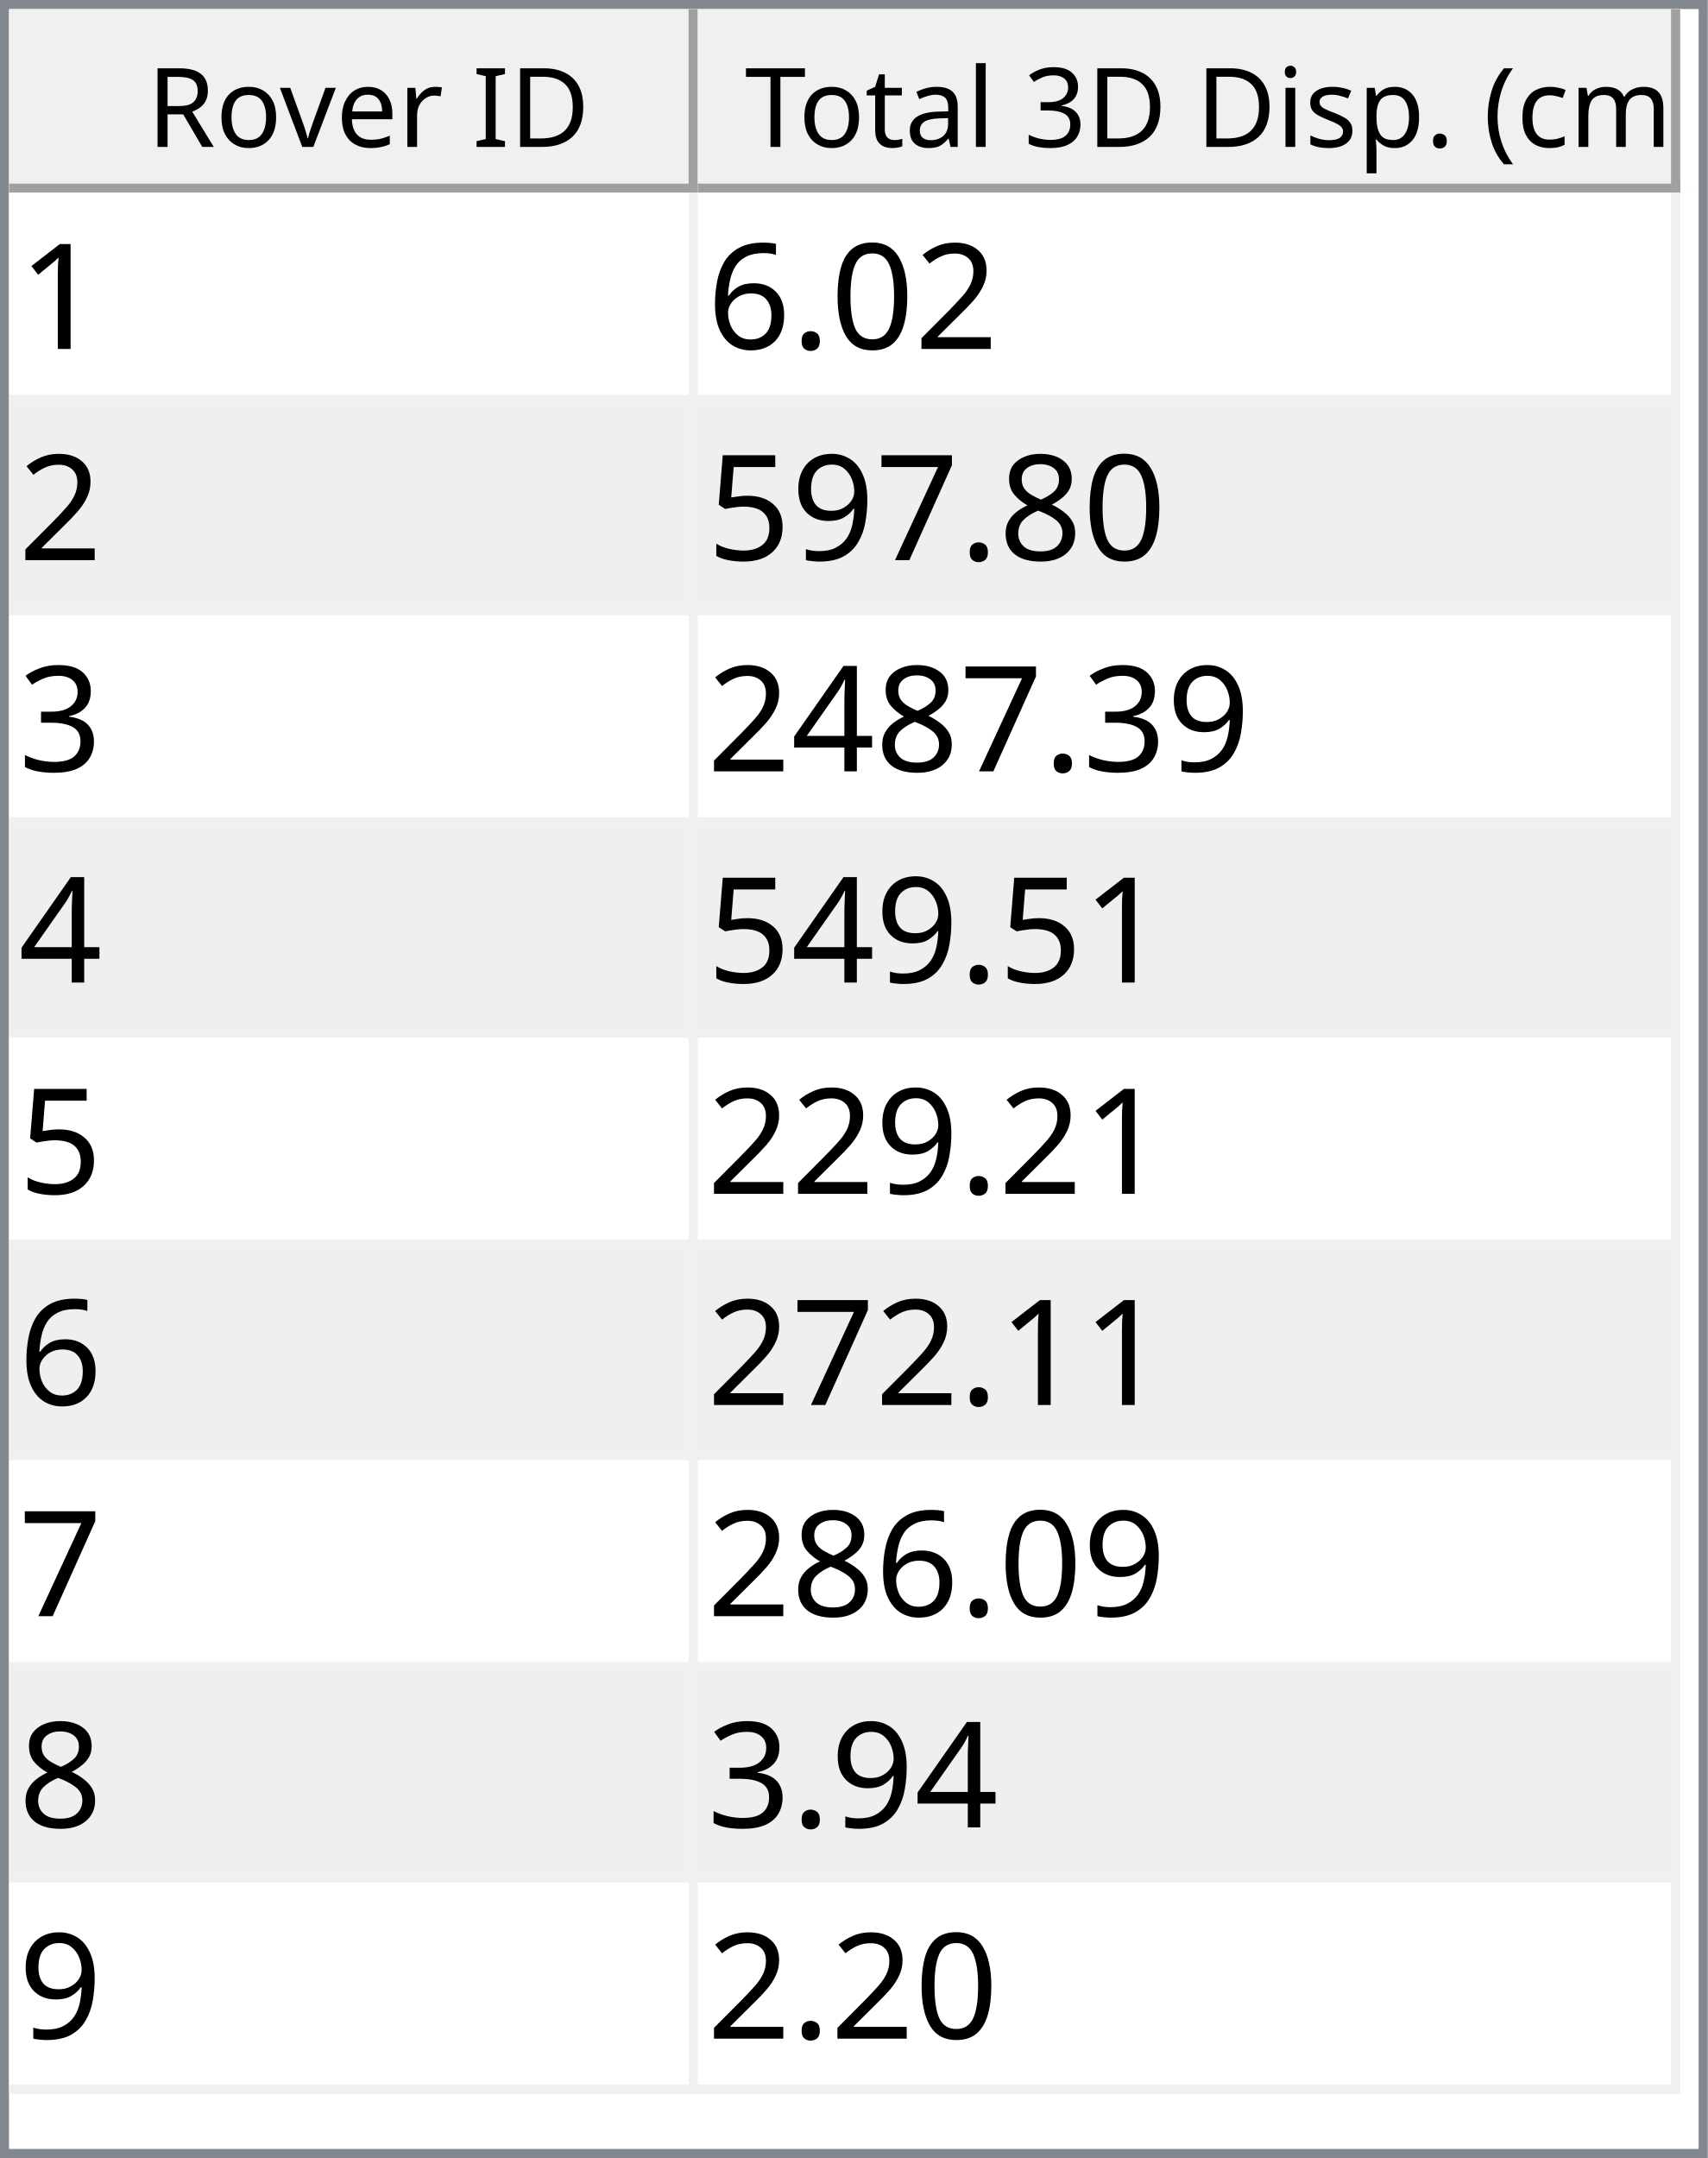
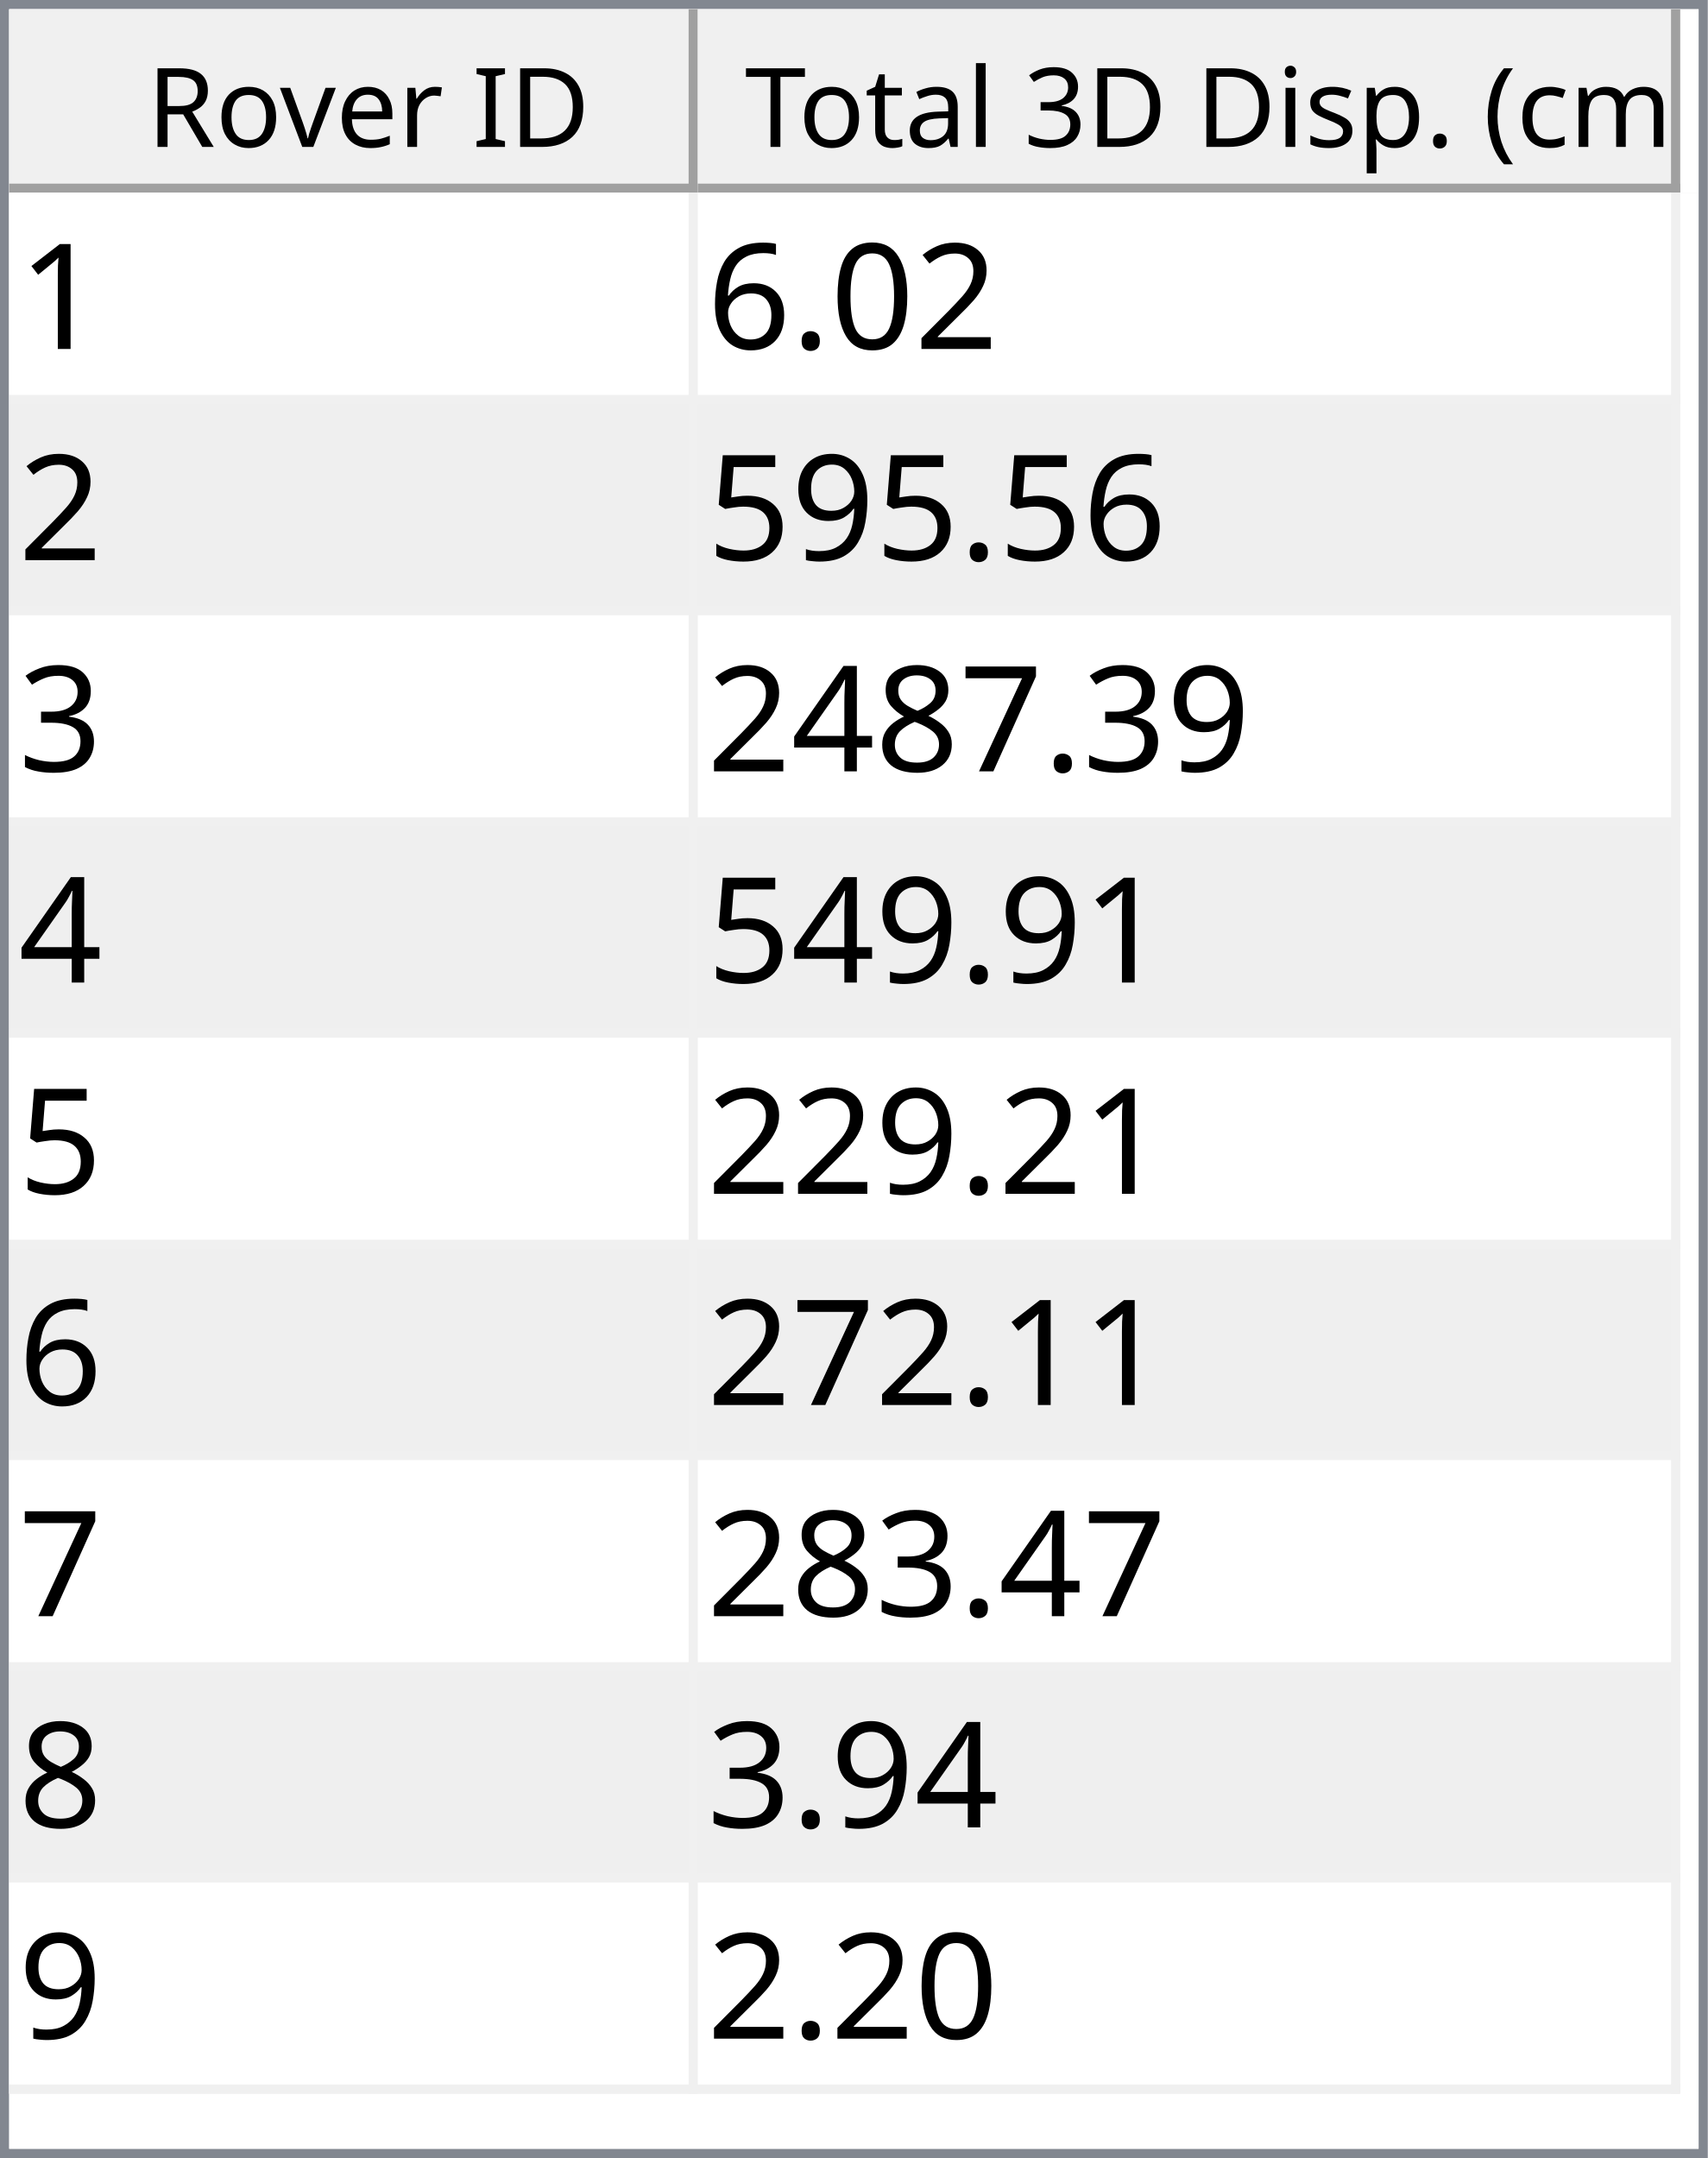
<svg xmlns="http://www.w3.org/2000/svg" style="fill-opacity:1; color-rendering:auto; color-interpolation:auto; text-rendering:auto; stroke:black; stroke-linecap:square; stroke-miterlimit:10; shape-rendering:auto; stroke-opacity:1; fill:black; stroke-dasharray:none; font-weight:normal; stroke-width:1; font-family:'Dialog'; font-style:normal; stroke-linejoin:miter; font-size:12px; stroke-dashoffset:0; image-rendering:auto;" width="186" height="235">
  <defs id="genericDefs" />
  <g>
    <defs id="defs1">
      <clipPath clipPathUnits="userSpaceOnUse" id="clipPath1">
        <path d="M0 0 L186 0 L186 235 L0 235 L0 0 Z" />
      </clipPath>
      <clipPath clipPathUnits="userSpaceOnUse" id="clipPath2">
        <path d="M0 0 L0 235 L186 235 L186 0 Z" />
      </clipPath>
      <clipPath clipPathUnits="userSpaceOnUse" id="clipPath3">
        <path d="M0 0 L0 20 L184 20 L184 0 Z" />
      </clipPath>
      <clipPath clipPathUnits="userSpaceOnUse" id="clipPath4">
        <path d="M0 0 L0 20 L75 20 L75 0 Z" />
      </clipPath>
      <clipPath clipPathUnits="userSpaceOnUse" id="clipPath5">
        <path d="M1 1 L1 19 L74 19 L74 1 Z" />
      </clipPath>
      <clipPath clipPathUnits="userSpaceOnUse" id="clipPath6">
        <path d="M0 0 L0 18 L73 18 L73 0 Z" />
      </clipPath>
      <clipPath clipPathUnits="userSpaceOnUse" id="clipPath7">
        <path d="M-0.5 -0.5 L-0.5 19.5 L74.5 19.5 L74.5 -0.5 Z" />
      </clipPath>
      <clipPath clipPathUnits="userSpaceOnUse" id="clipPath8">
        <path d="M0 0 L0 20 L107 20 L107 0 Z" />
      </clipPath>
      <clipPath clipPathUnits="userSpaceOnUse" id="clipPath9">
        <path d="M1 1 L1 19 L106 19 L106 1 Z" />
      </clipPath>
      <clipPath clipPathUnits="userSpaceOnUse" id="clipPath10">
        <path d="M0 0 L0 18 L105 18 L105 0 Z" />
      </clipPath>
      <clipPath clipPathUnits="userSpaceOnUse" id="clipPath11">
        <path d="M-0.5 -0.5 L-0.5 19.5 L106.5 19.5 L106.5 -0.5 Z" />
      </clipPath>
      <clipPath clipPathUnits="userSpaceOnUse" id="clipPath12">
        <path d="M0 0 L0 213 L184 213 L184 0 Z" />
      </clipPath>
      <clipPath clipPathUnits="userSpaceOnUse" id="clipPath13">
        <path d="M0 0 L0 207 L182 207 L182 0 Z" />
      </clipPath>
      <clipPath clipPathUnits="userSpaceOnUse" id="clipPath14">
        <path d="M-0.5 -0.5 L-0.5 206.5 L181.5 206.5 L181.5 -0.5 Z" />
      </clipPath>
      <clipPath clipPathUnits="userSpaceOnUse" id="clipPath15">
        <path d="M0 0 L0 22 L74 22 L74 0 Z" />
      </clipPath>
      <clipPath clipPathUnits="userSpaceOnUse" id="clipPath16">
        <path d="M0 0 L0 22 L106 22 L106 0 Z" />
      </clipPath>
      <font horiz-adv-x="64.551" id="font1">
        <font-face ascent="107.91" descent="25.098" units-per-em="100" style="font-style:normal; font-family:Segoe UI; font-weight:normal;" />
        <missing-glyph horiz-adv-x="64.551" d="M8.109 0 L8.109 68.266 L56.453 68.266 L56.453 0 L8.109 0 ZM15.328 7.234 L49.219 7.234 L49.219 61.031 L15.328 61.031 L15.328 7.234 Z" />
        <glyph unicode="D" horiz-adv-x="70.117" d="M9.188 0 L9.188 70.016 L28.516 70.016 Q65.531 70.016 65.531 35.891 Q65.531 19.672 55.25 9.836 Q44.969 0 27.734 0 L9.188 0 ZM17.391 62.594 L17.391 7.422 L27.828 7.422 Q41.609 7.422 49.273 14.797 Q56.938 22.172 56.938 35.688 Q56.938 62.594 28.328 62.594 L17.391 62.594 Z" />
        <glyph unicode="I" horiz-adv-x="26.611" d="M17.391 0 L9.188 0 L9.188 70.016 L17.391 70.016 L17.391 0 Z" />
        <glyph unicode=" " horiz-adv-x="27.393" d="" />
        <glyph unicode="r" horiz-adv-x="34.766" d="M34.188 41.891 Q32.078 43.5 28.125 43.5 Q23 43.5 19.555 38.672 Q16.109 33.844 16.109 25.484 L16.109 0 L8.109 0 L8.109 50 L16.109 50 L16.109 39.703 L16.312 39.703 Q18.016 44.969 21.531 47.922 Q25.047 50.875 29.391 50.875 Q32.516 50.875 34.188 50.203 L34.188 41.891 Z" />
        <glyph unicode="e" horiz-adv-x="52.295" d="M48.297 23 L12.984 23 Q13.188 14.656 17.484 10.109 Q21.781 5.562 29.297 5.562 Q37.75 5.562 44.828 11.141 L44.828 3.609 Q38.234 -1.172 27.391 -1.172 Q16.797 -1.172 10.742 5.641 Q4.688 12.453 4.688 24.812 Q4.688 36.469 11.305 43.82 Q17.922 51.172 27.734 51.172 Q37.547 51.172 42.922 44.828 Q48.297 38.484 48.297 27.203 L48.297 23 ZM40.094 29.781 Q40.047 36.719 36.75 40.578 Q33.453 44.438 27.594 44.438 Q21.922 44.438 17.969 40.383 Q14.016 36.328 13.094 29.781 L40.094 29.781 Z" />
        <glyph unicode="v" horiz-adv-x="47.9" d="M47.406 50 L27.484 0 L19.625 0 L0.688 50 L9.469 50 L22.172 13.672 Q23.578 9.672 23.922 6.688 L24.125 6.688 Q24.609 10.453 25.688 13.484 L38.969 50 L47.406 50 Z" />
        <glyph unicode="o" horiz-adv-x="58.594" d="M29 -1.172 Q17.922 -1.172 11.305 5.836 Q4.688 12.844 4.688 24.422 Q4.688 37.016 11.57 44.094 Q18.453 51.172 30.172 51.172 Q41.359 51.172 47.633 44.289 Q53.906 37.406 53.906 25.203 Q53.906 13.234 47.141 6.031 Q40.375 -1.172 29 -1.172 ZM29.594 44.438 Q21.875 44.438 17.383 39.188 Q12.891 33.938 12.891 24.703 Q12.891 15.828 17.43 10.695 Q21.969 5.562 29.594 5.562 Q37.359 5.562 41.531 10.594 Q45.703 15.625 45.703 24.906 Q45.703 34.281 41.531 39.359 Q37.359 44.438 29.594 44.438 Z" />
        <glyph unicode="R" horiz-adv-x="59.814" d="M59.375 0 L49.609 0 L37.891 19.625 Q36.281 22.359 34.766 24.289 Q33.25 26.219 31.664 27.438 Q30.078 28.656 28.25 29.219 Q26.422 29.781 24.125 29.781 L17.391 29.781 L17.391 0 L9.188 0 L9.188 70.016 L30.078 70.016 Q34.672 70.016 38.555 68.867 Q42.438 67.719 45.289 65.375 Q48.141 63.031 49.758 59.547 Q51.375 56.062 51.375 51.375 Q51.375 47.703 50.273 44.656 Q49.172 41.609 47.148 39.211 Q45.125 36.812 42.266 35.133 Q39.406 33.453 35.844 32.516 L35.844 32.328 Q37.594 31.547 38.891 30.547 Q40.188 29.547 41.359 28.18 Q42.531 26.812 43.68 25.078 Q44.828 23.344 46.234 21.047 L59.375 0 ZM17.391 62.594 L17.391 37.203 L28.516 37.203 Q31.594 37.203 34.203 38.133 Q36.812 39.062 38.719 40.797 Q40.625 42.531 41.703 45.047 Q42.781 47.562 42.781 50.688 Q42.781 56.297 39.141 59.445 Q35.5 62.594 28.609 62.594 L17.391 62.594 Z" />
        <glyph unicode=")" horiz-adv-x="30.176" d="M8.297 -15.922 L1.172 -15.922 Q16.406 2.344 16.406 26.812 Q16.406 51.469 1.078 70.016 L8.297 70.016 Q23.531 52.156 23.531 26.703 Q23.531 1.375 8.297 -15.922 Z" />
        <glyph unicode="m" horiz-adv-x="86.133" d="M79.109 0 L71.094 0 L71.094 28.719 Q71.094 37.016 68.531 40.727 Q65.969 44.438 59.906 44.438 Q54.781 44.438 51.195 39.75 Q47.609 35.062 47.609 28.516 L47.609 0 L39.594 0 L39.594 29.688 Q39.594 44.438 28.219 44.438 Q22.953 44.438 19.531 40.016 Q16.109 35.594 16.109 28.516 L16.109 0 L8.109 0 L8.109 50 L16.109 50 L16.109 42.094 L16.312 42.094 Q21.625 51.172 31.844 51.172 Q36.969 51.172 40.773 48.312 Q44.578 45.453 46 40.828 Q51.562 51.172 62.594 51.172 Q79.109 51.172 79.109 30.812 L79.109 0 Z" />
        <glyph unicode="c" horiz-adv-x="46.191" d="M42.188 2.297 Q36.422 -1.172 28.516 -1.172 Q17.828 -1.172 11.258 5.789 Q4.688 12.75 4.688 23.828 Q4.688 36.188 11.766 43.68 Q18.844 51.172 30.672 51.172 Q37.25 51.172 42.281 48.734 L42.281 40.531 Q36.719 44.438 30.375 44.438 Q22.703 44.438 17.797 38.945 Q12.891 33.453 12.891 24.516 Q12.891 15.719 17.508 10.641 Q22.125 5.562 29.891 5.562 Q36.422 5.562 42.188 9.906 L42.188 2.297 Z" />
        <glyph unicode="(" horiz-adv-x="30.176" d="M29.109 -15.922 L21.969 -15.922 Q6.844 1.375 6.844 26.703 Q6.844 52.156 21.969 70.016 L29.203 70.016 Q13.875 51.469 13.875 26.812 Q13.875 2.344 29.109 -15.922 Z" />
        <glyph unicode="." horiz-adv-x="21.68" d="M10.891 -1.078 Q8.641 -1.078 7.055 0.539 Q5.469 2.156 5.469 4.391 Q5.469 6.641 7.055 8.273 Q8.641 9.906 10.891 9.906 Q13.188 9.906 14.797 8.273 Q16.406 6.641 16.406 4.391 Q16.406 2.156 14.797 0.539 Q13.188 -1.078 10.891 -1.078 Z" />
        <glyph unicode="p" horiz-adv-x="58.789" d="M16.312 7.234 L16.109 7.234 L16.109 -23 L8.109 -23 L8.109 50 L16.109 50 L16.109 41.219 L16.312 41.219 Q22.219 51.172 33.594 51.172 Q43.266 51.172 48.688 44.461 Q54.109 37.75 54.109 26.469 Q54.109 13.922 48 6.375 Q41.891 -1.172 31.297 -1.172 Q21.578 -1.172 16.312 7.234 ZM16.109 27.391 L16.109 20.406 Q16.109 14.203 20.141 9.883 Q24.172 5.562 30.375 5.562 Q37.641 5.562 41.773 11.133 Q45.906 16.703 45.906 26.609 Q45.906 34.969 42.047 39.703 Q38.188 44.438 31.594 44.438 Q24.609 44.438 20.359 39.578 Q16.109 34.719 16.109 27.391 Z" />
        <glyph unicode="s" horiz-adv-x="42.432" d="M5.078 1.812 L5.078 10.406 Q11.625 5.562 19.484 5.562 Q30.031 5.562 30.031 12.594 Q30.031 14.594 29.125 15.992 Q28.219 17.391 26.68 18.461 Q25.141 19.531 23.07 20.383 Q21 21.234 18.609 22.172 Q15.281 23.484 12.766 24.828 Q10.25 26.172 8.57 27.859 Q6.891 29.547 6.031 31.695 Q5.172 33.844 5.172 36.719 Q5.172 40.234 6.789 42.945 Q8.406 45.656 11.086 47.484 Q13.766 49.312 17.211 50.242 Q20.656 51.172 24.312 51.172 Q30.812 51.172 35.938 48.922 L35.938 40.828 Q30.422 44.438 23.25 44.438 Q21 44.438 19.195 43.922 Q17.391 43.406 16.094 42.477 Q14.797 41.547 14.086 40.258 Q13.375 38.969 13.375 37.406 Q13.375 35.453 14.086 34.133 Q14.797 32.812 16.164 31.789 Q17.531 30.766 19.484 29.938 Q21.438 29.109 23.922 28.125 Q27.25 26.859 29.883 25.516 Q32.516 24.172 34.375 22.484 Q36.234 20.797 37.234 18.602 Q38.234 16.406 38.234 13.375 Q38.234 9.672 36.602 6.938 Q34.969 4.203 32.234 2.398 Q29.5 0.594 25.93 -0.289 Q22.359 -1.172 18.453 -1.172 Q10.75 -1.172 5.078 1.812 Z" />
        <glyph unicode="i" horiz-adv-x="24.219" d="M12.203 62.703 Q10.062 62.703 8.547 64.164 Q7.031 65.625 7.031 67.875 Q7.031 70.125 8.547 71.609 Q10.062 73.094 12.203 73.094 Q14.406 73.094 15.945 71.609 Q17.484 70.125 17.484 67.875 Q17.484 65.719 15.945 64.211 Q14.406 62.703 12.203 62.703 ZM16.109 0 L8.109 0 L8.109 50 L16.109 50 L16.109 0 Z" />
        <glyph unicode="3" horiz-adv-x="53.906" d="M46.531 19.828 Q46.531 15.094 44.75 11.211 Q42.969 7.328 39.719 4.57 Q36.469 1.812 31.93 0.297 Q27.391 -1.219 21.922 -1.219 Q11.922 -1.219 6 2.594 L6 11.188 Q13.094 5.609 22.219 5.609 Q25.875 5.609 28.828 6.539 Q31.781 7.469 33.906 9.227 Q36.031 10.984 37.18 13.477 Q38.328 15.969 38.328 19.094 Q38.328 32.812 18.797 32.812 L12.984 32.812 L12.984 39.594 L18.5 39.594 Q35.797 39.594 35.797 52.484 Q35.797 64.406 22.609 64.406 Q15.188 64.406 8.688 59.422 L8.688 67.188 Q15.375 71.188 24.609 71.188 Q29 71.188 32.57 69.969 Q36.141 68.75 38.68 66.555 Q41.219 64.359 42.609 61.281 Q44 58.203 44 54.5 Q44 40.672 30.031 36.719 L30.031 36.531 Q33.594 36.141 36.625 34.797 Q39.656 33.453 41.852 31.305 Q44.047 29.156 45.289 26.25 Q46.531 23.344 46.531 19.828 Z" />
        <glyph unicode="l" horiz-adv-x="24.219" d="M16.109 0 L8.109 0 L8.109 74.031 L16.109 74.031 L16.109 0 Z" />
        <glyph unicode="a" horiz-adv-x="50.879" d="M43.891 0 L35.891 0 L35.891 7.812 L35.688 7.812 Q30.469 -1.172 20.312 -1.172 Q12.844 -1.172 8.617 2.781 Q4.391 6.734 4.391 13.281 Q4.391 27.297 20.906 29.594 L35.891 31.688 Q35.891 44.438 25.594 44.438 Q16.547 44.438 9.281 38.281 L9.281 46.484 Q16.656 51.172 26.266 51.172 Q43.891 51.172 43.891 32.516 L43.891 0 ZM35.891 25.297 L23.828 23.641 Q18.266 22.859 15.43 20.875 Q12.594 18.891 12.594 13.875 Q12.594 10.203 15.211 7.883 Q17.828 5.562 22.172 5.562 Q28.125 5.562 32.008 9.742 Q35.891 13.922 35.891 20.312 L35.891 25.297 Z" />
        <glyph unicode="t" horiz-adv-x="33.887" d="M31.297 0.484 Q28.469 -1.078 23.828 -1.078 Q10.688 -1.078 10.688 13.578 L10.688 43.172 L2.094 43.172 L2.094 50 L10.688 50 L10.688 62.203 L18.703 64.797 L18.703 50 L31.297 50 L31.297 43.172 L18.703 43.172 L18.703 14.984 Q18.703 9.969 20.414 7.82 Q22.125 5.672 26.078 5.672 Q29.109 5.672 31.297 7.328 L31.297 0.484 Z" />
        <glyph unicode="T" horiz-adv-x="52.393" d="M50.594 62.594 L30.375 62.594 L30.375 0 L22.172 0 L22.172 62.594 L2 62.594 L2 70.016 L50.594 70.016 L50.594 62.594 Z" />
      </font>
      <font horiz-adv-x="75.0" id="font2">
        <font-face ascent="100.537" descent="21.973" units-per-em="100" style="font-style:normal; font-family:sans-serif; font-weight:normal;" />
        <missing-glyph horiz-adv-x="75.0" d="M12.5 0 L12.5 62.5 L62.5 62.5 L62.5 0 L12.5 0 ZM14.062 1.562 L60.938 1.562 L60.938 60.938 L14.062 60.938 L14.062 1.562 Z" />
        <glyph unicode="1" horiz-adv-x="55.615" d="M37.25 0 L28.469 0 L28.469 56 Q25.297 52.984 20.141 49.953 Q14.984 46.922 10.891 45.406 L10.891 53.906 Q18.266 57.375 23.781 62.305 Q29.297 67.234 31.594 71.875 L37.25 71.875 L37.25 0 Z" />
        <glyph unicode="2" horiz-adv-x="55.615" d="M50.344 8.453 L50.344 0 L3.031 0 Q2.938 3.172 4.047 6.109 Q5.859 10.938 9.836 15.625 Q13.812 20.312 21.344 26.469 Q33.016 36.031 37.117 41.625 Q41.219 47.219 41.219 52.203 Q41.219 57.422 37.477 61.008 Q33.734 64.594 27.734 64.594 Q21.391 64.594 17.578 60.789 Q13.766 56.984 13.719 50.25 L4.688 51.172 Q5.609 61.281 11.664 66.578 Q17.719 71.875 27.938 71.875 Q38.234 71.875 44.242 66.164 Q50.25 60.453 50.25 52 Q50.25 47.703 48.492 43.555 Q46.734 39.406 42.656 34.812 Q38.578 30.219 29.109 22.219 Q21.188 15.578 18.945 13.211 Q16.703 10.844 15.234 8.453 L50.344 8.453 Z" />
        <glyph unicode="0" horiz-adv-x="55.615" d="M4.156 35.297 Q4.156 48 6.766 55.742 Q9.375 63.484 14.523 67.68 Q19.672 71.875 27.484 71.875 Q33.25 71.875 37.594 69.555 Q41.938 67.234 44.773 62.867 Q47.609 58.5 49.219 52.227 Q50.828 45.953 50.828 35.297 Q50.828 22.703 48.242 14.969 Q45.656 7.234 40.508 3.008 Q35.359 -1.219 27.484 -1.219 Q17.141 -1.219 11.234 6.203 Q4.156 15.141 4.156 35.297 ZM13.188 35.297 Q13.188 17.672 17.312 11.836 Q21.438 6 27.484 6 Q33.547 6 37.672 11.859 Q41.797 17.719 41.797 35.297 Q41.797 52.984 37.672 58.789 Q33.547 64.594 27.391 64.594 Q21.344 64.594 17.719 59.469 Q13.188 52.938 13.188 35.297 Z" />
        <glyph unicode="." horiz-adv-x="27.783" d="M9.078 0 L9.078 10.016 L19.094 10.016 L19.094 0 L9.078 0 Z" />
        <glyph unicode="6" horiz-adv-x="55.615" d="M49.75 54.047 L41.016 53.375 Q39.844 58.547 37.703 60.891 Q34.125 64.656 28.906 64.656 Q24.703 64.656 21.531 62.312 Q17.391 59.281 14.992 53.469 Q12.594 47.656 12.5 36.922 Q15.672 41.75 20.266 44.094 Q24.859 46.438 29.891 46.438 Q38.672 46.438 44.852 39.969 Q51.031 33.5 51.031 23.25 Q51.031 16.5 48.125 10.719 Q45.219 4.938 40.141 1.859 Q35.062 -1.219 28.609 -1.219 Q17.625 -1.219 10.695 6.859 Q3.766 14.938 3.766 33.5 Q3.766 54.25 11.422 63.672 Q18.109 71.875 29.438 71.875 Q37.891 71.875 43.289 67.141 Q48.688 62.406 49.75 54.047 ZM13.875 23.188 Q13.875 18.656 15.797 14.508 Q17.719 10.359 21.188 8.18 Q24.656 6 28.469 6 Q34.031 6 38.039 10.492 Q42.047 14.984 42.047 22.703 Q42.047 30.125 38.086 34.398 Q34.125 38.672 28.125 38.672 Q22.172 38.672 18.023 34.398 Q13.875 30.125 13.875 23.188 Z" />
-         <glyph unicode="8" horiz-adv-x="55.615" d="M17.672 38.812 Q12.203 40.828 9.57 44.539 Q6.938 48.25 6.938 53.422 Q6.938 61.234 12.555 66.555 Q18.172 71.875 27.484 71.875 Q36.859 71.875 42.578 66.43 Q48.297 60.984 48.297 53.172 Q48.297 48.188 45.68 44.508 Q43.062 40.828 37.75 38.812 Q44.344 36.672 47.781 31.883 Q51.219 27.094 51.219 20.453 Q51.219 11.281 44.727 5.031 Q38.234 -1.219 27.641 -1.219 Q17.047 -1.219 10.547 5.055 Q4.047 11.328 4.047 20.703 Q4.047 27.688 7.594 32.398 Q11.141 37.109 17.672 38.812 ZM15.922 53.719 Q15.922 48.641 19.195 45.414 Q22.469 42.188 27.688 42.188 Q32.766 42.188 36.016 45.383 Q39.266 48.578 39.266 53.219 Q39.266 58.062 35.914 61.359 Q32.562 64.656 27.594 64.656 Q22.562 64.656 19.242 61.43 Q15.922 58.203 15.922 53.719 ZM13.094 20.656 Q13.094 16.891 14.875 13.375 Q16.656 9.859 20.172 7.93 Q23.688 6 27.734 6 Q34.031 6 38.133 10.055 Q42.234 14.109 42.234 20.359 Q42.234 26.703 38.016 30.859 Q33.797 35.016 27.438 35.016 Q21.234 35.016 17.164 30.914 Q13.094 26.812 13.094 20.656 Z" />
-         <glyph unicode="7" horiz-adv-x="55.615" d="M4.734 62.203 L4.734 70.656 L51.078 70.656 L51.078 63.812 Q44.234 56.547 37.523 44.484 Q30.812 32.422 27.156 19.672 Q24.516 10.688 23.781 0 L14.75 0 Q14.891 8.453 18.062 20.414 Q21.234 32.375 27.172 43.484 Q33.109 54.594 39.797 62.203 L4.734 62.203 Z" />
        <glyph unicode="9" horiz-adv-x="55.615" d="M5.469 16.547 L13.922 17.328 Q14.984 11.375 18.016 8.688 Q21.047 6 25.781 6 Q29.828 6 32.883 7.859 Q35.938 9.719 37.891 12.82 Q39.844 15.922 41.164 21.195 Q42.484 26.469 42.484 31.938 Q42.484 32.516 42.438 33.688 Q39.797 29.5 35.234 26.883 Q30.672 24.266 25.344 24.266 Q16.453 24.266 10.305 30.711 Q4.156 37.156 4.156 47.703 Q4.156 58.594 10.578 65.234 Q17 71.875 26.656 71.875 Q33.641 71.875 39.43 68.117 Q45.219 64.359 48.219 57.398 Q51.219 50.438 51.219 37.25 Q51.219 23.531 48.242 15.406 Q45.266 7.281 39.383 3.031 Q33.5 -1.219 25.594 -1.219 Q17.188 -1.219 11.867 3.445 Q6.547 8.109 5.469 16.547 ZM41.453 48.141 Q41.453 55.719 37.43 60.156 Q33.406 64.594 27.734 64.594 Q21.875 64.594 17.531 59.812 Q13.188 55.031 13.188 47.406 Q13.188 40.578 17.312 36.305 Q21.438 32.031 27.484 32.031 Q33.594 32.031 37.523 36.305 Q41.453 40.578 41.453 48.141 Z" />
        <glyph unicode="5" horiz-adv-x="55.615" d="M4.156 18.75 L13.375 19.531 Q14.406 12.797 18.141 9.398 Q21.875 6 27.156 6 Q33.5 6 37.891 10.789 Q42.281 15.578 42.281 23.484 Q42.281 31 38.062 35.352 Q33.844 39.703 27 39.703 Q22.75 39.703 19.336 37.773 Q15.922 35.844 13.969 32.766 L5.719 33.844 L12.641 70.609 L48.25 70.609 L48.25 62.203 L19.672 62.203 L15.828 42.969 Q22.266 47.469 29.344 47.469 Q38.719 47.469 45.164 40.969 Q51.609 34.469 51.609 24.266 Q51.609 14.547 45.953 7.469 Q39.062 -1.219 27.156 -1.219 Q17.391 -1.219 11.211 4.25 Q5.031 9.719 4.156 18.75 Z" />
        <glyph unicode="3" horiz-adv-x="55.615" d="M4.203 18.891 L12.984 20.062 Q14.5 12.594 18.141 9.297 Q21.781 6 27 6 Q33.203 6 37.477 10.297 Q41.75 14.594 41.75 20.953 Q41.75 27 37.797 30.93 Q33.844 34.859 27.734 34.859 Q25.25 34.859 21.531 33.891 L22.516 41.609 Q23.391 41.5 23.922 41.5 Q29.547 41.5 34.039 44.43 Q38.531 47.359 38.531 53.469 Q38.531 58.297 35.258 61.477 Q31.984 64.656 26.812 64.656 Q21.688 64.656 18.266 61.43 Q14.844 58.203 13.875 51.766 L5.078 53.328 Q6.688 62.156 12.398 67.016 Q18.109 71.875 26.609 71.875 Q32.469 71.875 37.398 69.359 Q42.328 66.844 44.945 62.5 Q47.562 58.156 47.562 53.266 Q47.562 48.641 45.07 44.828 Q42.578 41.016 37.703 38.766 Q44.047 37.312 47.562 32.695 Q51.078 28.078 51.078 21.141 Q51.078 11.766 44.242 5.25 Q37.406 -1.266 26.953 -1.266 Q17.531 -1.266 11.305 4.352 Q5.078 9.969 4.203 18.891 Z" />
+         <glyph unicode="7" horiz-adv-x="55.615" d="M4.734 62.203 L4.734 70.656 L51.078 70.656 L51.078 63.812 Q44.234 56.547 37.523 44.484 Q30.812 32.422 27.156 19.672 Q24.516 10.688 23.781 0 L14.75 0 Q14.891 8.453 18.062 20.414 Q21.234 32.375 27.172 43.484 Q33.109 54.594 39.797 62.203 L4.734 62.203 Z" />
+         <glyph unicode="8" horiz-adv-x="55.615" d="M17.672 38.812 Q12.203 40.828 9.57 44.539 Q6.938 48.25 6.938 53.422 Q6.938 61.234 12.555 66.555 Q18.172 71.875 27.484 71.875 Q36.859 71.875 42.578 66.43 Q48.297 60.984 48.297 53.172 Q48.297 48.188 45.68 44.508 Q43.062 40.828 37.75 38.812 Q44.344 36.672 47.781 31.883 Q51.219 27.094 51.219 20.453 Q51.219 11.281 44.727 5.031 Q38.234 -1.219 27.641 -1.219 Q17.047 -1.219 10.547 5.055 Q4.047 11.328 4.047 20.703 Q4.047 27.688 7.594 32.398 Q11.141 37.109 17.672 38.812 ZM15.922 53.719 Q15.922 48.641 19.195 45.414 Q22.469 42.188 27.688 42.188 Q32.766 42.188 36.016 45.383 Q39.266 48.578 39.266 53.219 Q39.266 58.062 35.914 61.359 Q32.562 64.656 27.594 64.656 Q22.562 64.656 19.242 61.43 Q15.922 58.203 15.922 53.719 ZM13.094 20.656 Q13.094 16.891 14.875 13.375 Q16.656 9.859 20.172 7.93 Q23.688 6 27.734 6 Q34.031 6 38.133 10.055 Q42.234 14.109 42.234 20.359 Q42.234 26.703 38.016 30.859 Q33.797 35.016 27.438 35.016 Q21.234 35.016 17.164 30.914 Q13.094 26.812 13.094 20.656 Z" />
        <glyph unicode="4" horiz-adv-x="55.615" d="M32.328 0 L32.328 17.141 L1.266 17.141 L1.266 25.203 L33.938 71.578 L41.109 71.578 L41.109 25.203 L50.781 25.203 L50.781 17.141 L41.109 17.141 L41.109 0 L32.328 0 ZM32.328 25.203 L32.328 57.469 L9.906 25.203 L32.328 25.203 Z" />
      </font>
    </defs>
    <g style="fill:white; stroke:white;">
      <rect x="0" y="0" width="186" style="clip-path:url(#clipPath1); stroke:none;" height="235" />
    </g>
    <g style="fill:white; text-rendering:optimizeSpeed; color-rendering:optimizeSpeed; image-rendering:optimizeSpeed; shape-rendering:crispEdges; stroke:white; color-interpolation:sRGB;">
      <rect x="0" width="186" height="235" y="0" style="stroke:none;" />
      <path style="stroke:none;" d="M0 235 L186 235 L186 0 L0 0 Z" />
    </g>
    <g style="fill:rgb(240,240,240); font-family:'Segoe UI'; stroke:rgb(240,240,240);">
      <rect x="0" y="0" width="186" style="clip-path:url(#clipPath2); stroke:none;" height="235" />
    </g>
    <g style="fill:rgb(130,135,144); font-family:'Segoe UI'; stroke:rgb(130,135,144);">
      <path d="M0 0 L186 0 L186 235 L0 235 L0 0 ZM1 1 L185 1 L185 234 L1 234 L1 1 Z" style="fill-rule:evenodd; clip-path:url(#clipPath2); stroke:none;" />
    </g>
    <g style="fill:white; font-family:'Segoe UI'; stroke:white;" transform="translate(1,1)">
      <rect x="0" y="0" width="184" style="clip-path:url(#clipPath3); stroke:none;" height="20" />
    </g>
    <g style="fill:rgb(240,240,240); font-family:'Segoe UI'; stroke:rgb(240,240,240);" transform="translate(1,1)">
      <rect x="0" y="0" width="75" style="clip-path:url(#clipPath4); stroke:none;" height="20" />
    </g>
    <g style="font-family:'Segoe UI';" transform="translate(2,2)">
      <text x="14" xml:space="preserve" y="14" style="clip-path:url(#clipPath6); stroke:none;">Rover ID</text>
    </g>
    <g style="fill:rgb(160,160,160); font-family:'Segoe UI'; stroke:rgb(160,160,160); stroke-linejoin:bevel;" transform="translate(1.5,1.5)">
      <line x1="74" x2="74" y1="0" style="fill:none; clip-path:url(#clipPath7);" y2="19" />
    </g>
    <g style="fill:rgb(160,160,160); font-family:'Segoe UI'; stroke:rgb(160,160,160); stroke-linejoin:bevel;" transform="matrix(1,0,0,1,1,1) translate(0.5,0.5)">
      <line x1="0" x2="74" y1="19" style="fill:none; clip-path:url(#clipPath7);" y2="19" />
    </g>
    <g style="fill:rgb(240,240,240); font-family:'Segoe UI'; stroke:rgb(240,240,240);" transform="translate(76,1)">
      <rect x="0" y="0" width="107" style="clip-path:url(#clipPath8); stroke:none;" height="20" />
    </g>
    <g style="font-family:'Segoe UI';" transform="translate(77,2)">
      <text x="1" xml:space="preserve" y="14" style="clip-path:url(#clipPath10); stroke:none;"> Total 3D Disp. (cm)</text>
    </g>
    <g style="fill:rgb(160,160,160); font-family:'Segoe UI'; stroke:rgb(160,160,160); stroke-linejoin:bevel;" transform="translate(76.5,1.5)">
      <line x1="106" x2="106" y1="0" style="fill:none; clip-path:url(#clipPath11);" y2="19" />
    </g>
    <g style="fill:rgb(160,160,160); font-family:'Segoe UI'; stroke:rgb(160,160,160); stroke-linejoin:bevel;" transform="matrix(1,0,0,1,76,1) translate(0.5,0.5)">
      <line x1="0" x2="106" y1="19" style="fill:none; clip-path:url(#clipPath11);" y2="19" />
    </g>
    <g style="fill:white; font-family:'Segoe UI'; stroke:white;" transform="translate(1,21)">
      <rect x="0" y="0" width="184" style="clip-path:url(#clipPath12); stroke:none;" height="213" />
    </g>
    <g style="fill:rgb(240,240,240); font-size:16px; font-family:sans-serif; stroke:rgb(240,240,240);" transform="translate(1,21)">
      <rect x="0" y="0" width="182" style="clip-path:url(#clipPath13); stroke:none;" height="207" />
      <line transform="translate(0.5,0.5)" x1="0" x2="181" y1="22" style="clip-path:url(#clipPath14); fill:none; stroke-linejoin:bevel;" y2="22" />
    </g>
    <g transform="matrix(1,0,0,1,1,21) translate(0.5,0.5)" style="fill:rgb(240,240,240); font-size:16px; font-family:sans-serif; stroke:rgb(240,240,240); stroke-linejoin:bevel;">
      <line x1="0" x2="181" y1="45" style="fill:none; clip-path:url(#clipPath14);" y2="45" />
    </g>
    <g transform="matrix(1,0,0,1,1,21) translate(0.5,0.5)" style="fill:rgb(240,240,240); font-size:16px; font-family:sans-serif; stroke:rgb(240,240,240); stroke-linejoin:bevel;">
      <line x1="0" x2="181" y1="68" style="fill:none; clip-path:url(#clipPath14);" y2="68" />
    </g>
    <g transform="matrix(1,0,0,1,1,21) translate(0.5,0.5)" style="fill:rgb(240,240,240); font-size:16px; font-family:sans-serif; stroke:rgb(240,240,240); stroke-linejoin:bevel;">
      <line x1="0" x2="181" y1="91" style="fill:none; clip-path:url(#clipPath14);" y2="91" />
    </g>
    <g transform="matrix(1,0,0,1,1,21) translate(0.5,0.5)" style="fill:rgb(240,240,240); font-size:16px; font-family:sans-serif; stroke:rgb(240,240,240); stroke-linejoin:bevel;">
      <line x1="0" x2="181" y1="114" style="fill:none; clip-path:url(#clipPath14);" y2="114" />
    </g>
    <g transform="matrix(1,0,0,1,1,21) translate(0.5,0.5)" style="fill:rgb(240,240,240); font-size:16px; font-family:sans-serif; stroke:rgb(240,240,240); stroke-linejoin:bevel;">
      <line x1="0" x2="181" y1="137" style="fill:none; clip-path:url(#clipPath14);" y2="137" />
    </g>
    <g transform="matrix(1,0,0,1,1,21) translate(0.5,0.5)" style="fill:rgb(240,240,240); font-size:16px; font-family:sans-serif; stroke:rgb(240,240,240); stroke-linejoin:bevel;">
      <line x1="0" x2="181" y1="160" style="fill:none; clip-path:url(#clipPath14);" y2="160" />
    </g>
    <g transform="matrix(1,0,0,1,1,21) translate(0.5,0.5)" style="fill:rgb(240,240,240); font-size:16px; font-family:sans-serif; stroke:rgb(240,240,240); stroke-linejoin:bevel;">
      <line x1="0" x2="181" y1="183" style="fill:none; clip-path:url(#clipPath14);" y2="183" />
    </g>
    <g transform="matrix(1,0,0,1,1,21) translate(0.5,0.5)" style="fill:rgb(240,240,240); font-size:16px; font-family:sans-serif; stroke:rgb(240,240,240); stroke-linejoin:bevel;">
      <line x1="0" x2="181" y1="206" style="fill:none; clip-path:url(#clipPath14);" y2="206" />
    </g>
    <g transform="matrix(1,0,0,1,1,21) translate(0.5,0.5)" style="fill:rgb(240,240,240); font-size:16px; font-family:sans-serif; stroke:rgb(240,240,240); stroke-linejoin:bevel;">
      <line x1="74" x2="74" y1="0" style="fill:none; clip-path:url(#clipPath14);" y2="206" />
    </g>
    <g transform="matrix(1,0,0,1,1,21) translate(0.5,0.5)" style="fill:rgb(240,240,240); font-size:16px; font-family:sans-serif; stroke:rgb(240,240,240); stroke-linejoin:bevel;">
      <line x1="181" x2="181" y1="0" style="fill:none; clip-path:url(#clipPath14);" y2="206" />
    </g>
    <g style="fill:white; font-size:16px; font-family:sans-serif; stroke:white;" transform="matrix(1,0,0,1,1,21)">
      <rect x="0" y="0" width="74" style="clip-path:url(#clipPath15); stroke:none;" height="22" />
      <text x="1" y="17" style="fill:black; clip-path:url(#clipPath15); stroke:none;" xml:space="preserve">1</text>
    </g>
    <g style="fill:white; font-size:16px; font-family:sans-serif; stroke:white;" transform="matrix(1,0,0,1,1,21) translate(75,0)">
      <rect x="0" y="0" width="106" style="clip-path:url(#clipPath16); stroke:none;" height="22" />
      <text x="1" y="17" style="fill:black; clip-path:url(#clipPath16); stroke:none;" xml:space="preserve">6.02</text>
    </g>
    <g style="fill:rgb(239,239,239); font-size:16px; font-family:sans-serif; stroke:rgb(239,239,239);" transform="matrix(1,0,0,1,1,21) translate(0,23)">
      <rect x="0" y="0" width="74" style="clip-path:url(#clipPath15); stroke:none;" height="22" />
      <text x="1" y="17" style="fill:black; clip-path:url(#clipPath15); stroke:none;" xml:space="preserve">2</text>
    </g>
    <g style="fill:rgb(239,239,239); font-size:16px; font-family:sans-serif; stroke:rgb(239,239,239);" transform="matrix(1,0,0,1,1,21) translate(75,23)">
      <rect x="0" y="0" width="106" style="clip-path:url(#clipPath16); stroke:none;" height="22" />
-       <text x="1" y="17" style="fill:black; clip-path:url(#clipPath16); stroke:none;" xml:space="preserve">597.80</text>
+       <text x="1" y="17" style="fill:black; clip-path:url(#clipPath16); stroke:none;" xml:space="preserve">595.56</text>
    </g>
    <g style="fill:white; font-size:16px; font-family:sans-serif; stroke:white;" transform="matrix(1,0,0,1,1,21) translate(0,46)">
      <rect x="0" y="0" width="74" style="clip-path:url(#clipPath15); stroke:none;" height="22" />
      <text x="1" y="17" style="fill:black; clip-path:url(#clipPath15); stroke:none;" xml:space="preserve">3</text>
    </g>
    <g style="fill:white; font-size:16px; font-family:sans-serif; stroke:white;" transform="matrix(1,0,0,1,1,21) translate(75,46)">
      <rect x="0" y="0" width="106" style="clip-path:url(#clipPath16); stroke:none;" height="22" />
      <text x="1" y="17" style="fill:black; clip-path:url(#clipPath16); stroke:none;" xml:space="preserve">2487.39</text>
    </g>
    <g style="fill:rgb(239,239,239); font-size:16px; font-family:sans-serif; stroke:rgb(239,239,239);" transform="matrix(1,0,0,1,1,21) translate(0,69)">
      <rect x="0" y="0" width="74" style="clip-path:url(#clipPath15); stroke:none;" height="22" />
      <text x="1" y="17" style="fill:black; clip-path:url(#clipPath15); stroke:none;" xml:space="preserve">4</text>
    </g>
    <g style="fill:rgb(239,239,239); font-size:16px; font-family:sans-serif; stroke:rgb(239,239,239);" transform="matrix(1,0,0,1,1,21) translate(75,69)">
      <rect x="0" y="0" width="106" style="clip-path:url(#clipPath16); stroke:none;" height="22" />
-       <text x="1" y="17" style="fill:black; clip-path:url(#clipPath16); stroke:none;" xml:space="preserve">549.51</text>
+       <text x="1" y="17" style="fill:black; clip-path:url(#clipPath16); stroke:none;" xml:space="preserve">549.91</text>
    </g>
    <g style="fill:white; font-size:16px; font-family:sans-serif; stroke:white;" transform="matrix(1,0,0,1,1,21) translate(0,92)">
      <rect x="0" y="0" width="74" style="clip-path:url(#clipPath15); stroke:none;" height="22" />
      <text x="1" y="17" style="fill:black; clip-path:url(#clipPath15); stroke:none;" xml:space="preserve">5</text>
    </g>
    <g style="fill:white; font-size:16px; font-family:sans-serif; stroke:white;" transform="matrix(1,0,0,1,1,21) translate(75,92)">
      <rect x="0" y="0" width="106" style="clip-path:url(#clipPath16); stroke:none;" height="22" />
      <text x="1" y="17" style="fill:black; clip-path:url(#clipPath16); stroke:none;" xml:space="preserve">229.21</text>
    </g>
    <g style="fill:rgb(239,239,239); font-size:16px; font-family:sans-serif; stroke:rgb(239,239,239);" transform="matrix(1,0,0,1,1,21) translate(0,115)">
      <rect x="0" y="0" width="74" style="clip-path:url(#clipPath15); stroke:none;" height="22" />
      <text x="1" y="17" style="fill:black; clip-path:url(#clipPath15); stroke:none;" xml:space="preserve">6</text>
    </g>
    <g style="fill:rgb(239,239,239); font-size:16px; font-family:sans-serif; stroke:rgb(239,239,239);" transform="matrix(1,0,0,1,1,21) translate(75,115)">
      <rect x="0" y="0" width="106" style="clip-path:url(#clipPath16); stroke:none;" height="22" />
      <text x="1" y="17" style="fill:black; clip-path:url(#clipPath16); stroke:none;" xml:space="preserve">272.11</text>
    </g>
    <g style="fill:white; font-size:16px; font-family:sans-serif; stroke:white;" transform="matrix(1,0,0,1,1,21) translate(0,138)">
      <rect x="0" y="0" width="74" style="clip-path:url(#clipPath15); stroke:none;" height="22" />
      <text x="1" y="17" style="fill:black; clip-path:url(#clipPath15); stroke:none;" xml:space="preserve">7</text>
    </g>
    <g style="fill:white; font-size:16px; font-family:sans-serif; stroke:white;" transform="matrix(1,0,0,1,1,21) translate(75,138)">
      <rect x="0" y="0" width="106" style="clip-path:url(#clipPath16); stroke:none;" height="22" />
-       <text x="1" y="17" style="fill:black; clip-path:url(#clipPath16); stroke:none;" xml:space="preserve">286.09</text>
+       <text x="1" y="17" style="fill:black; clip-path:url(#clipPath16); stroke:none;" xml:space="preserve">283.47</text>
    </g>
    <g style="fill:rgb(239,239,239); font-size:16px; font-family:sans-serif; stroke:rgb(239,239,239);" transform="matrix(1,0,0,1,1,21) translate(0,161)">
      <rect x="0" y="0" width="74" style="clip-path:url(#clipPath15); stroke:none;" height="22" />
      <text x="1" y="17" style="fill:black; clip-path:url(#clipPath15); stroke:none;" xml:space="preserve">8</text>
    </g>
    <g style="fill:rgb(239,239,239); font-size:16px; font-family:sans-serif; stroke:rgb(239,239,239);" transform="matrix(1,0,0,1,1,21) translate(75,161)">
      <rect x="0" y="0" width="106" style="clip-path:url(#clipPath16); stroke:none;" height="22" />
      <text x="1" y="17" style="fill:black; clip-path:url(#clipPath16); stroke:none;" xml:space="preserve">3.94</text>
    </g>
    <g style="fill:white; font-size:16px; font-family:sans-serif; stroke:white;" transform="matrix(1,0,0,1,1,21) translate(0,184)">
      <rect x="0" y="0" width="74" style="clip-path:url(#clipPath15); stroke:none;" height="22" />
      <text x="1" y="17" style="fill:black; clip-path:url(#clipPath15); stroke:none;" xml:space="preserve">9</text>
    </g>
    <g style="fill:white; font-size:16px; font-family:sans-serif; stroke:white;" transform="matrix(1,0,0,1,1,21) translate(75,184)">
      <rect x="0" y="0" width="106" style="clip-path:url(#clipPath16); stroke:none;" height="22" />
      <text x="1" y="17" style="fill:black; clip-path:url(#clipPath16); stroke:none;" xml:space="preserve">2.20</text>
    </g>
  </g>
</svg>
